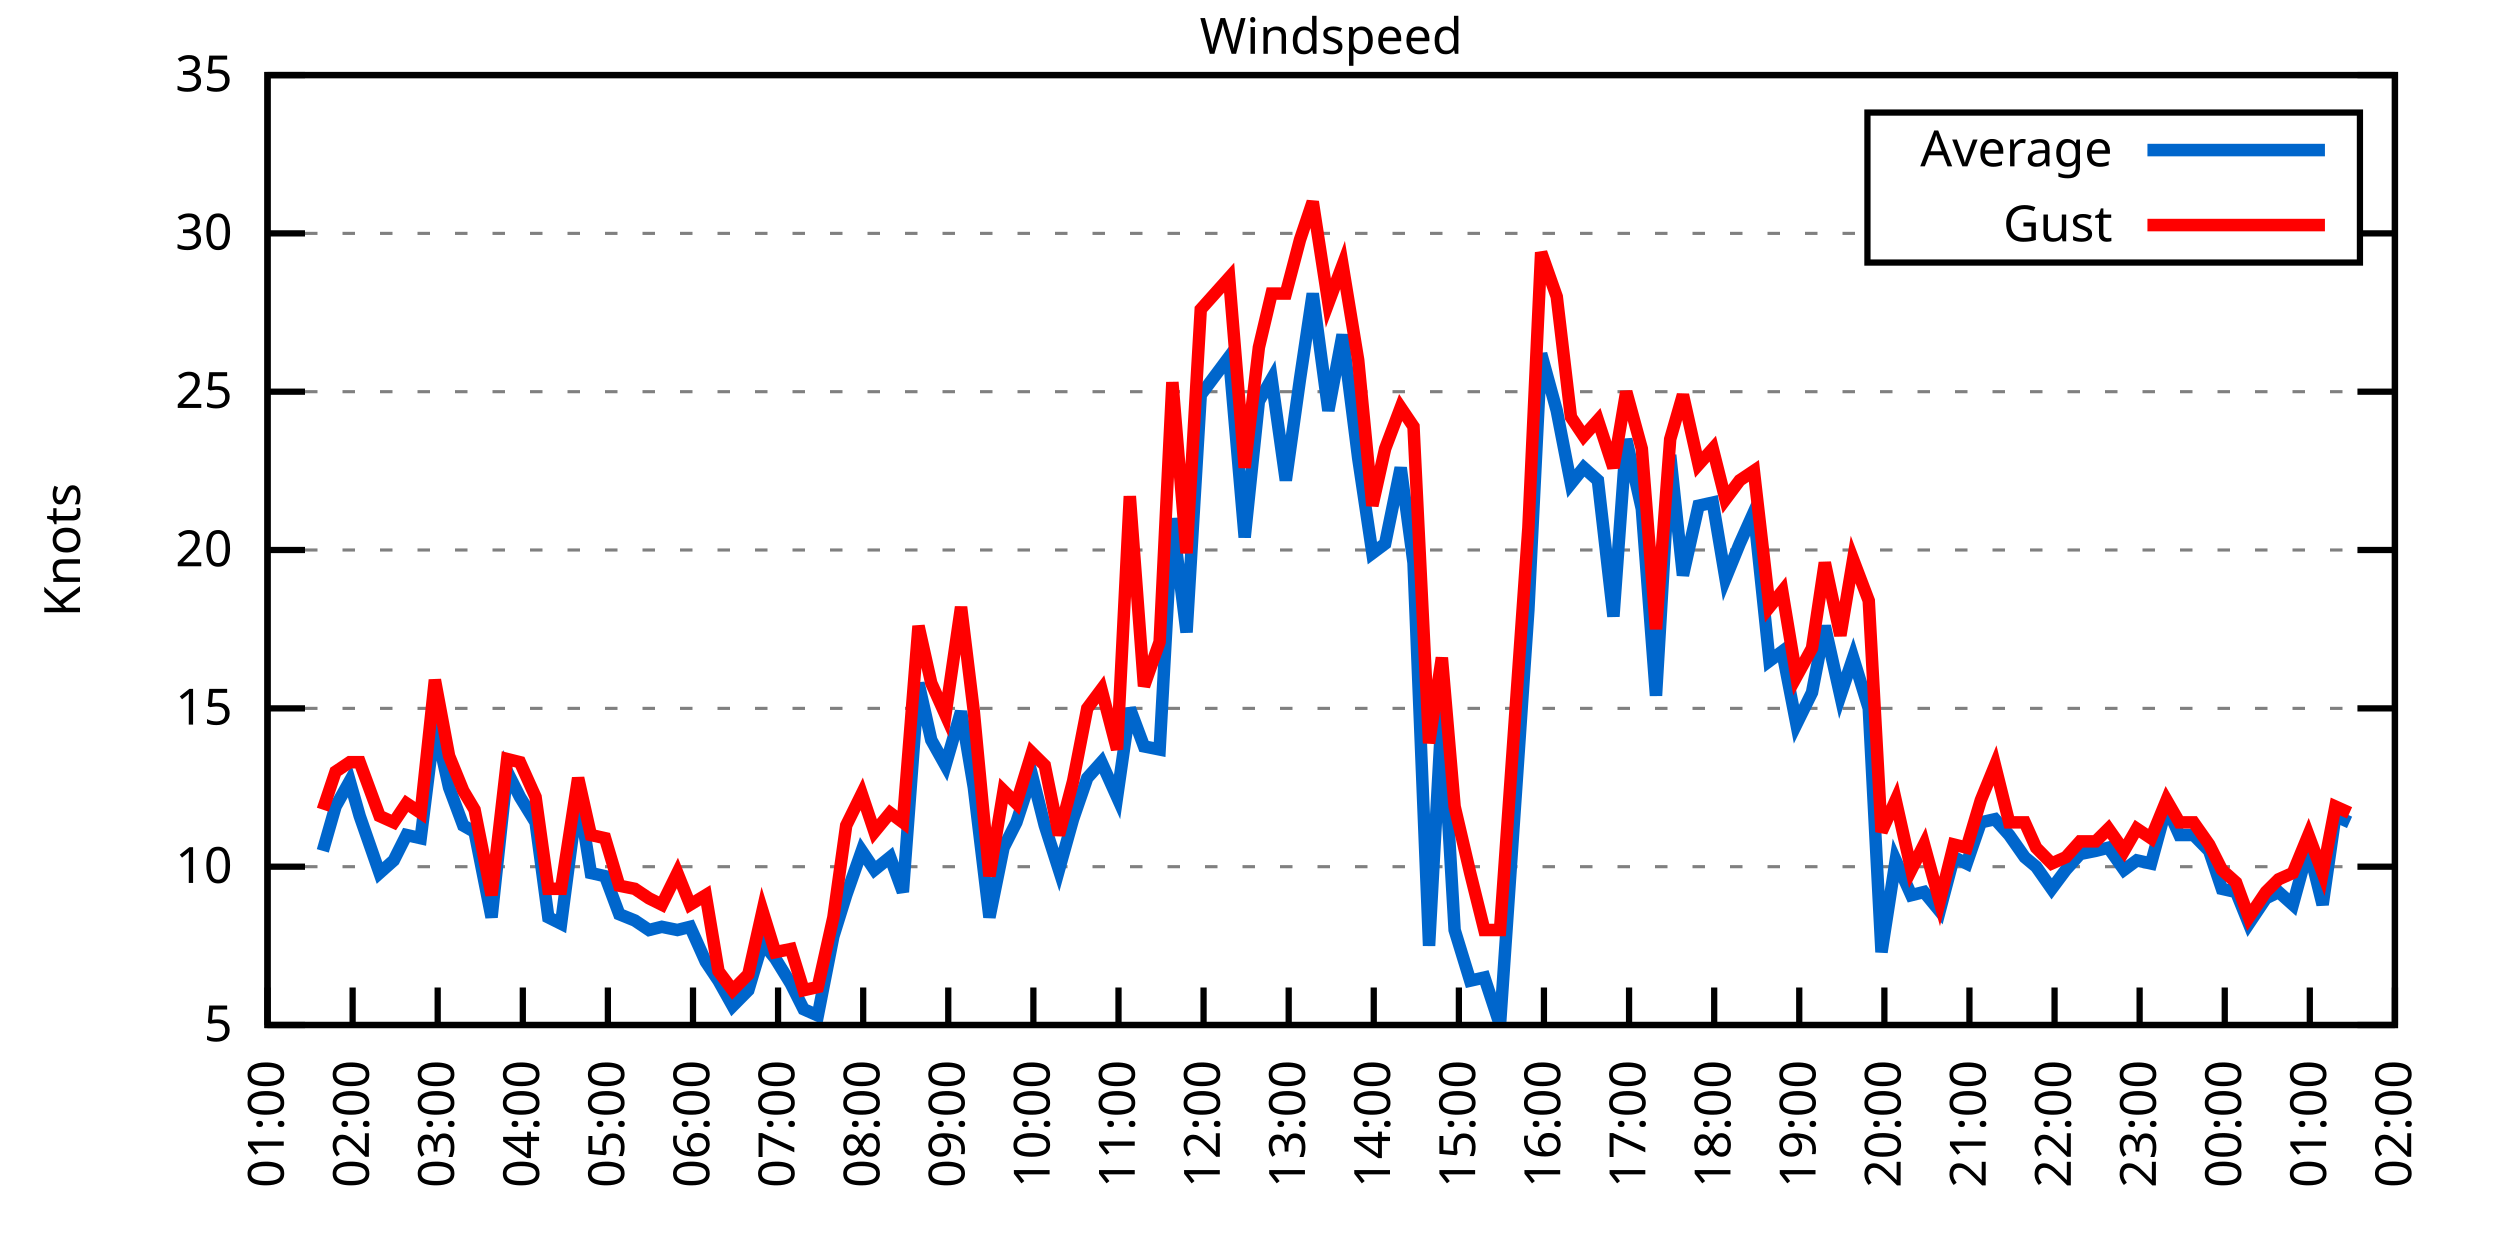
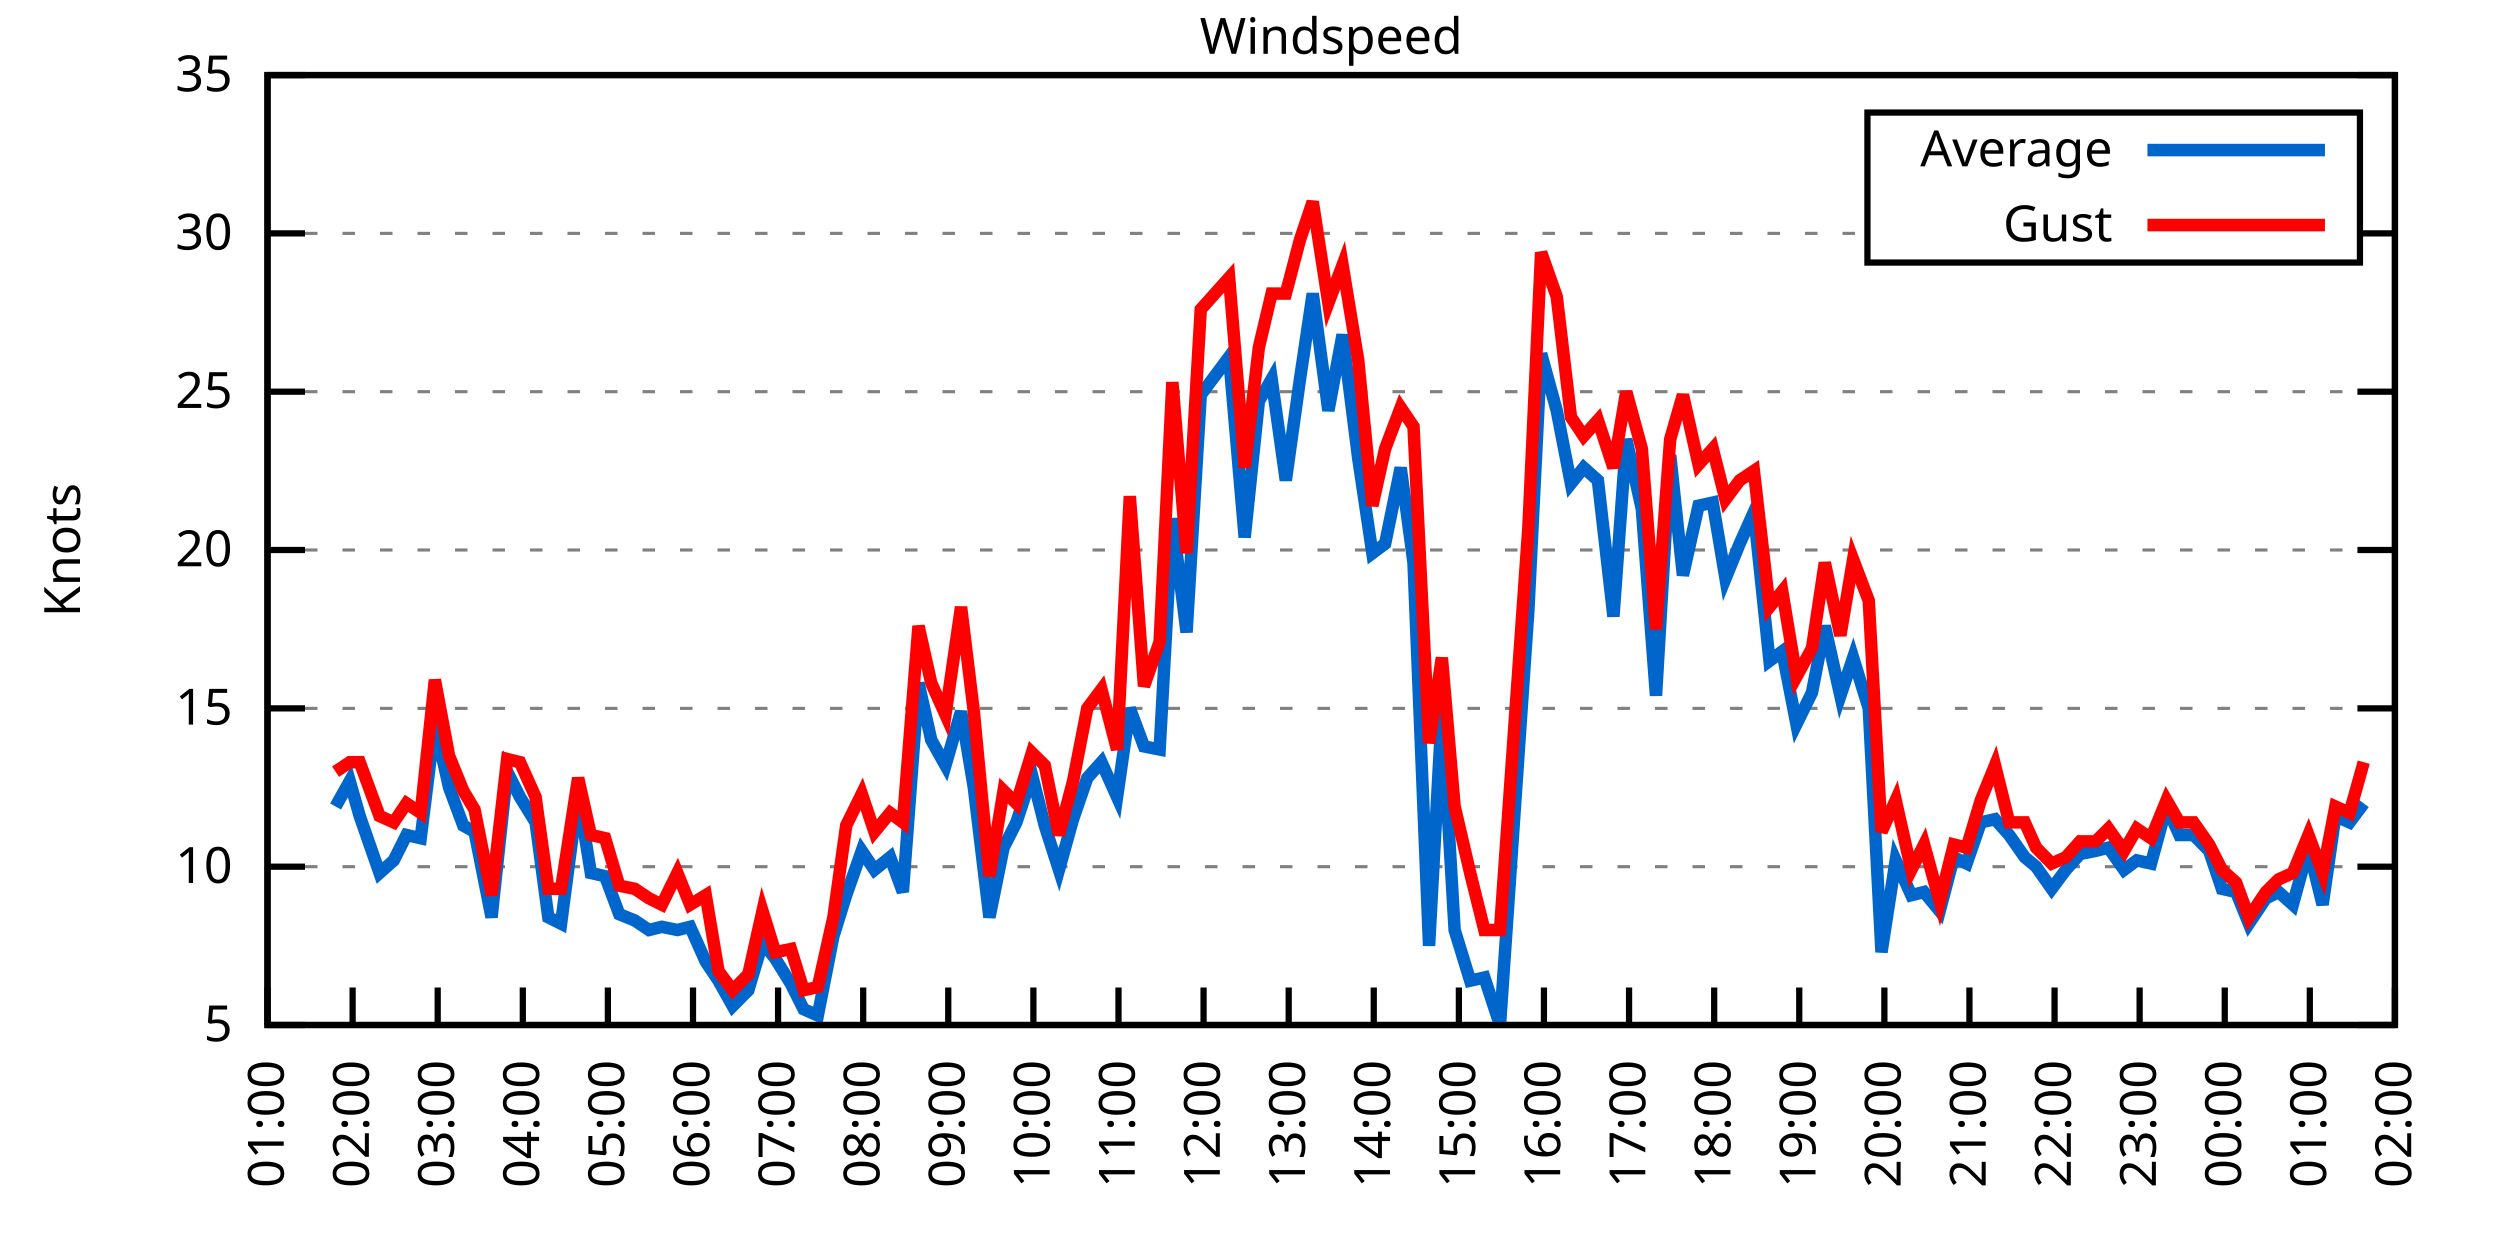
<svg xmlns="http://www.w3.org/2000/svg" xmlns:xlink="http://www.w3.org/1999/xlink" width="400" height="200" viewBox="0 0 400 200">
  <g id="gnuplot_canvas">
    <rect x="0" y="0" width="400" height="200" fill="none" />
    <defs>
      <circle id="gpDot" r="0.5" stroke-width="0.5" stroke="currentColor" />
      <path id="gpPt0" stroke-width="0.333" stroke="currentColor" d="M-1,0 h2 M0,-1 v2" />
      <path id="gpPt1" stroke-width="0.333" stroke="currentColor" d="M-1,-1 L1,1 M1,-1 L-1,1" />
      <path id="gpPt2" stroke-width="0.333" stroke="currentColor" d="M-1,0 L1,0 M0,-1 L0,1 M-1,-1 L1,1 M-1,1 L1,-1" />
      <rect id="gpPt3" stroke-width="0.333" stroke="currentColor" x="-1" y="-1" width="2" height="2" />
      <rect id="gpPt4" stroke-width="0.333" stroke="currentColor" fill="currentColor" x="-1" y="-1" width="2" height="2" />
      <circle id="gpPt5" stroke-width="0.333" stroke="currentColor" cx="0" cy="0" r="1" />
      <use xlink:href="#gpPt5" id="gpPt6" fill="currentColor" stroke="none" />
      <path id="gpPt7" stroke-width="0.333" stroke="currentColor" d="M0,-1.33 L-1.33,0.67 L1.33,0.67 z" />
      <use xlink:href="#gpPt7" id="gpPt8" fill="currentColor" stroke="none" />
      <use xlink:href="#gpPt7" id="gpPt9" stroke="currentColor" transform="rotate(180)" />
      <use xlink:href="#gpPt9" id="gpPt10" fill="currentColor" stroke="none" />
      <use xlink:href="#gpPt3" id="gpPt11" stroke="currentColor" transform="rotate(45)" />
      <use xlink:href="#gpPt11" id="gpPt12" fill="currentColor" stroke="none" />
      <path id="gpPt13" stroke-width="0.333" stroke="currentColor" d="M0,1.330 L1.265,0.411 L0.782,-1.067 L-0.782,-1.076 L-1.265,0.411 z" />
      <use xlink:href="#gpPt13" id="gpPt14" fill="currentColor" stroke="none" />
      <filter id="textbox" filterUnits="objectBoundingBox" x="0" y="0" height="1" width="1">
        <feFlood flood-color="white" flood-opacity="1" result="bgnd" />
        <feComposite in="SourceGraphic" in2="bgnd" operator="atop" />
      </filter>
      <filter id="greybox" filterUnits="objectBoundingBox" x="0" y="0" height="1" width="1">
        <feFlood flood-color="lightgrey" flood-opacity="1" result="grey" />
        <feComposite in="SourceGraphic" in2="grey" operator="atop" />
      </filter>
    </defs>
    <g fill="none" color="white" stroke="currentColor" stroke-width="1.00" stroke-linecap="butt" stroke-linejoin="miter">
</g>
    <g fill="none" color="black" stroke="currentColor" stroke-width="1.00" stroke-linecap="butt" stroke-linejoin="miter">
      <g stroke="none" shape-rendering="crispEdges">
        <polygon fill="rgb(255, 255, 255)" points="42.80,164.00 383.18,164.00 383.18,12.02 42.80,12.02 " />
      </g>
    </g>
    <g fill="none" color="black" stroke="currentColor" stroke-width="1.00" stroke-linecap="butt" stroke-linejoin="miter">
</g>
    <g fill="none" color="black" stroke="black" stroke-width="0.50" stroke-linecap="butt" stroke-linejoin="miter">
</g>
    <g fill="none" color="gray" stroke="currentColor" stroke-width="0.50" stroke-linecap="butt" stroke-linejoin="miter">
      <path stroke="gray" stroke-dasharray="2,4" class="gridline" d="M42.80,164.00 L383.19,164.00  " />
    </g>
    <g fill="none" color="gray" stroke="gray" stroke-width="1.00" stroke-linecap="butt" stroke-linejoin="miter">
</g>
    <g fill="none" color="black" stroke="currentColor" stroke-width="1.00" stroke-linecap="butt" stroke-linejoin="miter">
      <path stroke="black" d="M42.80,164.00 L48.80,164.00 M383.19,164.00 L377.19,164.00  " />
      <g transform="translate(37.20,166.60)" stroke="none" fill="black" font-family="Sans" font-size="8.00" text-anchor="end">
        <text>
          <tspan font-family="Sans"> 5</tspan>
        </text>
      </g>
    </g>
    <g fill="none" color="black" stroke="currentColor" stroke-width="1.00" stroke-linecap="butt" stroke-linejoin="miter">
</g>
    <g fill="none" color="black" stroke="black" stroke-width="0.50" stroke-linecap="butt" stroke-linejoin="miter">
</g>
    <g fill="none" color="gray" stroke="currentColor" stroke-width="0.50" stroke-linecap="butt" stroke-linejoin="miter">
      <path stroke="gray" stroke-dasharray="2,4" class="gridline" d="M42.80,138.67 L383.19,138.67  " />
    </g>
    <g fill="none" color="gray" stroke="gray" stroke-width="1.00" stroke-linecap="butt" stroke-linejoin="miter">
</g>
    <g fill="none" color="black" stroke="currentColor" stroke-width="1.00" stroke-linecap="butt" stroke-linejoin="miter">
      <path stroke="black" d="M42.80,138.67 L48.80,138.67 M383.19,138.67 L377.19,138.67  " />
      <g transform="translate(37.20,141.27)" stroke="none" fill="black" font-family="Sans" font-size="8.00" text-anchor="end">
        <text>
          <tspan font-family="Sans"> 10</tspan>
        </text>
      </g>
    </g>
    <g fill="none" color="black" stroke="currentColor" stroke-width="1.00" stroke-linecap="butt" stroke-linejoin="miter">
</g>
    <g fill="none" color="black" stroke="black" stroke-width="0.50" stroke-linecap="butt" stroke-linejoin="miter">
</g>
    <g fill="none" color="gray" stroke="currentColor" stroke-width="0.50" stroke-linecap="butt" stroke-linejoin="miter">
      <path stroke="gray" stroke-dasharray="2,4" class="gridline" d="M42.80,113.34 L383.19,113.34  " />
    </g>
    <g fill="none" color="gray" stroke="gray" stroke-width="1.00" stroke-linecap="butt" stroke-linejoin="miter">
</g>
    <g fill="none" color="black" stroke="currentColor" stroke-width="1.00" stroke-linecap="butt" stroke-linejoin="miter">
      <path stroke="black" d="M42.80,113.34 L48.80,113.34 M383.19,113.34 L377.19,113.34  " />
      <g transform="translate(37.20,115.94)" stroke="none" fill="black" font-family="Sans" font-size="8.00" text-anchor="end">
        <text>
          <tspan font-family="Sans"> 15</tspan>
        </text>
      </g>
    </g>
    <g fill="none" color="black" stroke="currentColor" stroke-width="1.00" stroke-linecap="butt" stroke-linejoin="miter">
</g>
    <g fill="none" color="black" stroke="black" stroke-width="0.50" stroke-linecap="butt" stroke-linejoin="miter">
</g>
    <g fill="none" color="gray" stroke="currentColor" stroke-width="0.50" stroke-linecap="butt" stroke-linejoin="miter">
      <path stroke="gray" stroke-dasharray="2,4" class="gridline" d="M42.80,88.00 L383.19,88.00  " />
    </g>
    <g fill="none" color="gray" stroke="gray" stroke-width="1.00" stroke-linecap="butt" stroke-linejoin="miter">
</g>
    <g fill="none" color="black" stroke="currentColor" stroke-width="1.00" stroke-linecap="butt" stroke-linejoin="miter">
      <path stroke="black" d="M42.80,88.00 L48.80,88.00 M383.19,88.00 L377.19,88.00  " />
      <g transform="translate(37.20,90.60)" stroke="none" fill="black" font-family="Sans" font-size="8.00" text-anchor="end">
        <text>
          <tspan font-family="Sans"> 20</tspan>
        </text>
      </g>
    </g>
    <g fill="none" color="black" stroke="currentColor" stroke-width="1.00" stroke-linecap="butt" stroke-linejoin="miter">
</g>
    <g fill="none" color="black" stroke="black" stroke-width="0.50" stroke-linecap="butt" stroke-linejoin="miter">
</g>
    <g fill="none" color="gray" stroke="currentColor" stroke-width="0.50" stroke-linecap="butt" stroke-linejoin="miter">
      <path stroke="gray" stroke-dasharray="2,4" class="gridline" d="M42.80,62.67 L383.19,62.67  " />
    </g>
    <g fill="none" color="gray" stroke="gray" stroke-width="1.00" stroke-linecap="butt" stroke-linejoin="miter">
</g>
    <g fill="none" color="black" stroke="currentColor" stroke-width="1.00" stroke-linecap="butt" stroke-linejoin="miter">
      <path stroke="black" d="M42.80,62.67 L48.80,62.67 M383.19,62.67 L377.19,62.67  " />
      <g transform="translate(37.20,65.27)" stroke="none" fill="black" font-family="Sans" font-size="8.00" text-anchor="end">
        <text>
          <tspan font-family="Sans"> 25</tspan>
        </text>
      </g>
    </g>
    <g fill="none" color="black" stroke="currentColor" stroke-width="1.00" stroke-linecap="butt" stroke-linejoin="miter">
</g>
    <g fill="none" color="black" stroke="black" stroke-width="0.50" stroke-linecap="butt" stroke-linejoin="miter">
</g>
    <g fill="none" color="gray" stroke="currentColor" stroke-width="0.50" stroke-linecap="butt" stroke-linejoin="miter">
      <path stroke="gray" stroke-dasharray="2,4" class="gridline" d="M42.80,37.34 L298.79,37.34 M377.59,37.34 L383.19,37.34  " />
    </g>
    <g fill="none" color="gray" stroke="gray" stroke-width="1.00" stroke-linecap="butt" stroke-linejoin="miter">
</g>
    <g fill="none" color="black" stroke="currentColor" stroke-width="1.00" stroke-linecap="butt" stroke-linejoin="miter">
      <path stroke="black" d="M42.80,37.34 L48.80,37.34 M383.19,37.34 L377.19,37.34  " />
      <g transform="translate(37.20,39.94)" stroke="none" fill="black" font-family="Sans" font-size="8.00" text-anchor="end">
        <text>
          <tspan font-family="Sans"> 30</tspan>
        </text>
      </g>
    </g>
    <g fill="none" color="black" stroke="currentColor" stroke-width="1.00" stroke-linecap="butt" stroke-linejoin="miter">
</g>
    <g fill="none" color="black" stroke="black" stroke-width="0.50" stroke-linecap="butt" stroke-linejoin="miter">
</g>
    <g fill="none" color="gray" stroke="currentColor" stroke-width="0.50" stroke-linecap="butt" stroke-linejoin="miter">
      <path stroke="gray" stroke-dasharray="2,4" class="gridline" d="M42.80,12.01 L383.19,12.01  " />
    </g>
    <g fill="none" color="gray" stroke="gray" stroke-width="1.00" stroke-linecap="butt" stroke-linejoin="miter">
</g>
    <g fill="none" color="black" stroke="currentColor" stroke-width="1.00" stroke-linecap="butt" stroke-linejoin="miter">
      <path stroke="black" d="M42.80,12.01 L48.80,12.01 M383.19,12.01 L377.19,12.01  " />
      <g transform="translate(37.20,14.61)" stroke="none" fill="black" font-family="Sans" font-size="8.00" text-anchor="end">
        <text>
          <tspan font-family="Sans"> 35</tspan>
        </text>
      </g>
    </g>
    <g fill="none" color="black" stroke="currentColor" stroke-width="1.00" stroke-linecap="butt" stroke-linejoin="miter">
      <path stroke="black" d="M42.80,164.00 L42.80,158.00  " />
      <g transform="translate(45.40,169.60) rotate(270.00)" stroke="none" fill="black" font-family="Sans" font-size="8.00" text-anchor="end">
        <text>
          <tspan font-family="Sans">01:00</tspan>
        </text>
      </g>
    </g>
    <g fill="none" color="black" stroke="currentColor" stroke-width="1.00" stroke-linecap="butt" stroke-linejoin="miter">
      <path stroke="black" d="M56.42,164.00 L56.42,158.00  " />
      <g transform="translate(59.02,169.60) rotate(270.00)" stroke="none" fill="black" font-family="Sans" font-size="8.00" text-anchor="end">
        <text>
          <tspan font-family="Sans">02:00</tspan>
        </text>
      </g>
    </g>
    <g fill="none" color="black" stroke="currentColor" stroke-width="1.00" stroke-linecap="butt" stroke-linejoin="miter">
      <path stroke="black" d="M70.03,164.00 L70.03,158.00  " />
      <g transform="translate(72.63,169.60) rotate(270.00)" stroke="none" fill="black" font-family="Sans" font-size="8.00" text-anchor="end">
        <text>
          <tspan font-family="Sans">03:00</tspan>
        </text>
      </g>
    </g>
    <g fill="none" color="black" stroke="currentColor" stroke-width="1.00" stroke-linecap="butt" stroke-linejoin="miter">
      <path stroke="black" d="M83.65,164.00 L83.65,158.00  " />
      <g transform="translate(86.25,169.60) rotate(270.00)" stroke="none" fill="black" font-family="Sans" font-size="8.00" text-anchor="end">
        <text>
          <tspan font-family="Sans">04:00</tspan>
        </text>
      </g>
    </g>
    <g fill="none" color="black" stroke="currentColor" stroke-width="1.00" stroke-linecap="butt" stroke-linejoin="miter">
      <path stroke="black" d="M97.26,164.00 L97.26,158.00  " />
      <g transform="translate(99.86,169.60) rotate(270.00)" stroke="none" fill="black" font-family="Sans" font-size="8.00" text-anchor="end">
        <text>
          <tspan font-family="Sans">05:00</tspan>
        </text>
      </g>
    </g>
    <g fill="none" color="black" stroke="currentColor" stroke-width="1.00" stroke-linecap="butt" stroke-linejoin="miter">
      <path stroke="black" d="M110.88,164.00 L110.88,158.00  " />
      <g transform="translate(113.48,169.60) rotate(270.00)" stroke="none" fill="black" font-family="Sans" font-size="8.00" text-anchor="end">
        <text>
          <tspan font-family="Sans">06:00</tspan>
        </text>
      </g>
    </g>
    <g fill="none" color="black" stroke="currentColor" stroke-width="1.00" stroke-linecap="butt" stroke-linejoin="miter">
      <path stroke="black" d="M124.49,164.00 L124.49,158.00  " />
      <g transform="translate(127.09,169.60) rotate(270.00)" stroke="none" fill="black" font-family="Sans" font-size="8.00" text-anchor="end">
        <text>
          <tspan font-family="Sans">07:00</tspan>
        </text>
      </g>
    </g>
    <g fill="none" color="black" stroke="currentColor" stroke-width="1.00" stroke-linecap="butt" stroke-linejoin="miter">
      <path stroke="black" d="M138.11,164.00 L138.11,158.00  " />
      <g transform="translate(140.71,169.60) rotate(270.00)" stroke="none" fill="black" font-family="Sans" font-size="8.00" text-anchor="end">
        <text>
          <tspan font-family="Sans">08:00</tspan>
        </text>
      </g>
    </g>
    <g fill="none" color="black" stroke="currentColor" stroke-width="1.00" stroke-linecap="butt" stroke-linejoin="miter">
      <path stroke="black" d="M151.72,164.00 L151.72,158.00  " />
      <g transform="translate(154.32,169.60) rotate(270.00)" stroke="none" fill="black" font-family="Sans" font-size="8.00" text-anchor="end">
        <text>
          <tspan font-family="Sans">09:00</tspan>
        </text>
      </g>
    </g>
    <g fill="none" color="black" stroke="currentColor" stroke-width="1.00" stroke-linecap="butt" stroke-linejoin="miter">
      <path stroke="black" d="M165.34,164.00 L165.34,158.00  " />
      <g transform="translate(167.94,169.60) rotate(270.00)" stroke="none" fill="black" font-family="Sans" font-size="8.00" text-anchor="end">
        <text>
          <tspan font-family="Sans">10:00</tspan>
        </text>
      </g>
    </g>
    <g fill="none" color="black" stroke="currentColor" stroke-width="1.00" stroke-linecap="butt" stroke-linejoin="miter">
      <path stroke="black" d="M178.96,164.00 L178.96,158.00  " />
      <g transform="translate(181.56,169.60) rotate(270.00)" stroke="none" fill="black" font-family="Sans" font-size="8.00" text-anchor="end">
        <text>
          <tspan font-family="Sans">11:00</tspan>
        </text>
      </g>
    </g>
    <g fill="none" color="black" stroke="currentColor" stroke-width="1.00" stroke-linecap="butt" stroke-linejoin="miter">
      <path stroke="black" d="M192.57,164.00 L192.57,158.00  " />
      <g transform="translate(195.17,169.60) rotate(270.00)" stroke="none" fill="black" font-family="Sans" font-size="8.00" text-anchor="end">
        <text>
          <tspan font-family="Sans">12:00</tspan>
        </text>
      </g>
    </g>
    <g fill="none" color="black" stroke="currentColor" stroke-width="1.00" stroke-linecap="butt" stroke-linejoin="miter">
      <path stroke="black" d="M206.19,164.00 L206.19,158.00  " />
      <g transform="translate(208.79,169.60) rotate(270.00)" stroke="none" fill="black" font-family="Sans" font-size="8.00" text-anchor="end">
        <text>
          <tspan font-family="Sans">13:00</tspan>
        </text>
      </g>
    </g>
    <g fill="none" color="black" stroke="currentColor" stroke-width="1.00" stroke-linecap="butt" stroke-linejoin="miter">
      <path stroke="black" d="M219.80,164.00 L219.80,158.00  " />
      <g transform="translate(222.40,169.60) rotate(270.00)" stroke="none" fill="black" font-family="Sans" font-size="8.00" text-anchor="end">
        <text>
          <tspan font-family="Sans">14:00</tspan>
        </text>
      </g>
    </g>
    <g fill="none" color="black" stroke="currentColor" stroke-width="1.00" stroke-linecap="butt" stroke-linejoin="miter">
      <path stroke="black" d="M233.42,164.00 L233.42,158.00  " />
      <g transform="translate(236.02,169.60) rotate(270.00)" stroke="none" fill="black" font-family="Sans" font-size="8.00" text-anchor="end">
        <text>
          <tspan font-family="Sans">15:00</tspan>
        </text>
      </g>
    </g>
    <g fill="none" color="black" stroke="currentColor" stroke-width="1.00" stroke-linecap="butt" stroke-linejoin="miter">
      <path stroke="black" d="M247.03,164.00 L247.03,158.00  " />
      <g transform="translate(249.63,169.60) rotate(270.00)" stroke="none" fill="black" font-family="Sans" font-size="8.00" text-anchor="end">
        <text>
          <tspan font-family="Sans">16:00</tspan>
        </text>
      </g>
    </g>
    <g fill="none" color="black" stroke="currentColor" stroke-width="1.00" stroke-linecap="butt" stroke-linejoin="miter">
      <path stroke="black" d="M260.65,164.00 L260.65,158.00  " />
      <g transform="translate(263.25,169.60) rotate(270.00)" stroke="none" fill="black" font-family="Sans" font-size="8.00" text-anchor="end">
        <text>
          <tspan font-family="Sans">17:00</tspan>
        </text>
      </g>
    </g>
    <g fill="none" color="black" stroke="currentColor" stroke-width="1.00" stroke-linecap="butt" stroke-linejoin="miter">
      <path stroke="black" d="M274.27,164.00 L274.27,158.00  " />
      <g transform="translate(276.87,169.60) rotate(270.00)" stroke="none" fill="black" font-family="Sans" font-size="8.00" text-anchor="end">
        <text>
          <tspan font-family="Sans">18:00</tspan>
        </text>
      </g>
    </g>
    <g fill="none" color="black" stroke="currentColor" stroke-width="1.00" stroke-linecap="butt" stroke-linejoin="miter">
      <path stroke="black" d="M287.88,164.00 L287.88,158.00  " />
      <g transform="translate(290.48,169.60) rotate(270.00)" stroke="none" fill="black" font-family="Sans" font-size="8.00" text-anchor="end">
        <text>
          <tspan font-family="Sans">19:00</tspan>
        </text>
      </g>
    </g>
    <g fill="none" color="black" stroke="currentColor" stroke-width="1.00" stroke-linecap="butt" stroke-linejoin="miter">
      <path stroke="black" d="M301.50,164.00 L301.50,158.00  " />
      <g transform="translate(304.10,169.60) rotate(270.00)" stroke="none" fill="black" font-family="Sans" font-size="8.00" text-anchor="end">
        <text>
          <tspan font-family="Sans">20:00</tspan>
        </text>
      </g>
    </g>
    <g fill="none" color="black" stroke="currentColor" stroke-width="1.00" stroke-linecap="butt" stroke-linejoin="miter">
      <path stroke="black" d="M315.11,164.00 L315.11,158.00  " />
      <g transform="translate(317.71,169.60) rotate(270.00)" stroke="none" fill="black" font-family="Sans" font-size="8.00" text-anchor="end">
        <text>
          <tspan font-family="Sans">21:00</tspan>
        </text>
      </g>
    </g>
    <g fill="none" color="black" stroke="currentColor" stroke-width="1.00" stroke-linecap="butt" stroke-linejoin="miter">
      <path stroke="black" d="M328.73,164.00 L328.73,158.00  " />
      <g transform="translate(331.33,169.60) rotate(270.00)" stroke="none" fill="black" font-family="Sans" font-size="8.00" text-anchor="end">
        <text>
          <tspan font-family="Sans">22:00</tspan>
        </text>
      </g>
    </g>
    <g fill="none" color="black" stroke="currentColor" stroke-width="1.00" stroke-linecap="butt" stroke-linejoin="miter">
      <path stroke="black" d="M342.34,164.00 L342.34,158.00  " />
      <g transform="translate(344.94,169.60) rotate(270.00)" stroke="none" fill="black" font-family="Sans" font-size="8.00" text-anchor="end">
        <text>
          <tspan font-family="Sans">23:00</tspan>
        </text>
      </g>
    </g>
    <g fill="none" color="black" stroke="currentColor" stroke-width="1.00" stroke-linecap="butt" stroke-linejoin="miter">
      <path stroke="black" d="M355.96,164.00 L355.96,158.00  " />
      <g transform="translate(358.56,169.60) rotate(270.00)" stroke="none" fill="black" font-family="Sans" font-size="8.00" text-anchor="end">
        <text>
          <tspan font-family="Sans">00:00</tspan>
        </text>
      </g>
    </g>
    <g fill="none" color="black" stroke="currentColor" stroke-width="1.00" stroke-linecap="butt" stroke-linejoin="miter">
      <path stroke="black" d="M369.57,164.00 L369.57,158.00  " />
      <g transform="translate(372.17,169.60) rotate(270.00)" stroke="none" fill="black" font-family="Sans" font-size="8.00" text-anchor="end">
        <text>
          <tspan font-family="Sans">01:00</tspan>
        </text>
      </g>
    </g>
    <g fill="none" color="black" stroke="currentColor" stroke-width="1.00" stroke-linecap="butt" stroke-linejoin="miter">
      <path stroke="black" d="M383.19,164.00 L383.19,158.00  " />
      <g transform="translate(385.79,169.60) rotate(270.00)" stroke="none" fill="black" font-family="Sans" font-size="8.00" text-anchor="end">
        <text>
          <tspan font-family="Sans">02:00</tspan>
        </text>
      </g>
    </g>
    <g fill="none" color="black" stroke="currentColor" stroke-width="1.00" stroke-linecap="butt" stroke-linejoin="miter">
</g>
    <g fill="none" color="black" stroke="currentColor" stroke-width="1.00" stroke-linecap="butt" stroke-linejoin="miter">
      <path stroke="black" d="M42.80,12.01 L42.80,164.00 L383.19,164.00 L383.19,12.01 L42.80,12.01 Z  " />
    </g>
    <g fill="none" color="black" stroke="currentColor" stroke-width="1.00" stroke-linecap="butt" stroke-linejoin="miter">
</g>
    <g fill="none" color="black" stroke="currentColor" stroke-width="1.00" stroke-linecap="butt" stroke-linejoin="miter">
      <path stroke="black" d="M298.79,42.01 L298.79,18.01 L377.59,18.01 L377.59,42.01 L298.79,42.01 Z  " />
    </g>
    <g id="Windspeed_plot_1">
      <g fill="none" color="white" stroke="black" stroke-width="2.00" stroke-linecap="butt" stroke-linejoin="miter">
</g>
      <g fill="none" color="black" stroke="currentColor" stroke-width="2.00" stroke-linecap="butt" stroke-linejoin="miter">
        <g transform="translate(337.99,26.61)" stroke="none" fill="black" font-family="Sans" font-size="8.00" text-anchor="end">
          <text>
            <tspan font-family="Sans">Average</tspan>
          </text>
        </g>
      </g>
      <g fill="none" color="black" stroke="currentColor" stroke-width="2.00" stroke-linecap="butt" stroke-linejoin="miter">
-         <path stroke="rgb(  0, 102, 204)" d="M343.59,24.01 L371.99,24.01 M51.65,136.14 L53.69,129.04 L55.96,124.99 L57.55,130.56 L60.73,139.68 L63.00,137.66   L65.04,133.60 L67.31,134.11 L69.58,115.87 L71.85,126.00 L74.12,132.08 L75.93,133.10 L78.65,146.77 L81.15,123.47   L83.19,127.52 L85.69,131.58 L87.73,146.77 L89.77,147.79 L92.50,127.02 L94.54,139.68 L96.81,140.19 L99.08,146.27   L101.57,147.28 L103.84,148.80 L105.89,148.29 L108.38,148.80 L110.42,148.29 L112.92,153.87 L114.96,156.91 L117.23,160.96   L119.73,158.43 L122.00,150.83 L124.04,153.36 L126.54,157.41 L128.58,161.47 L130.85,162.48 L133.34,149.81 L135.39,143.23   L137.88,136.14 L139.92,139.17 L142.42,137.15 L144.46,142.72 L146.96,109.28 L149.00,118.40 L151.27,122.46 L153.77,113.84   L155.81,126.00 L158.31,146.77 L160.57,135.63 L162.62,131.58 L165.11,123.98 L167.16,132.08 L169.43,139.17 L171.69,131.07   L173.96,124.48 L176.23,121.95 L178.73,127.52 L180.77,113.34 L183.04,119.42 L185.54,119.92 L187.58,82.94 L189.85,101.18   L192.12,63.18 L196.66,57.10 L199.15,85.98 L201.42,64.19 L203.46,60.65 L205.73,76.86 L208.00,60.65 L210.04,46.97   L212.54,65.71 L214.81,53.55 L217.31,73.31 L219.58,88.51 L221.62,86.99 L224.11,74.83 L226.16,90.03 L228.65,151.33   L230.70,113.84 L232.74,148.80 L235.23,156.91 L237.50,156.40 L240.00,164.00 L244.54,97.63 L246.58,56.59 L249.08,65.71   L251.35,77.37 L253.39,74.83 L255.66,76.86 L258.15,98.64 L260.20,70.27 L262.69,81.42 L264.96,111.31 L267.23,72.81   L269.27,92.06 L271.77,80.91 L274.04,80.41 L276.08,92.56 L278.35,86.99 L280.62,81.93 L283.12,105.74 L285.16,104.22   L287.43,115.87 L289.92,110.80 L291.97,100.16 L294.46,111.31 L296.50,105.23 L299.00,113.34 L301.04,152.35 L303.31,137.66   L305.81,143.23 L307.85,142.72 L310.35,145.76 L312.62,137.15 L314.66,138.16 L316.93,131.58 L319.20,131.07 L321.47,133.60   L323.96,137.15 L325.78,138.67 L328.27,142.21 L330.54,139.17 L332.81,136.64 L335.31,136.14 L337.35,135.63 L339.85,139.17   L341.89,137.66 L344.16,138.16 L346.65,129.04 L348.70,133.60 L350.97,133.60 L353.46,136.14 L355.50,142.21 L357.77,142.72   L359.82,147.79 L362.54,143.73 L364.58,142.72 L366.85,144.75 L369.35,135.63 L371.62,144.75 L373.66,130.56 L375.93,131.58    " />
+         <path stroke="rgb(  0, 102, 204)" d="M343.59,24.01 L371.99,24.01 M53.69,129.04 L55.96,124.99 L57.55,130.56 L60.73,139.68 L63.00,137.66 L65.04,133.60   L67.31,134.11 L69.58,115.87 L71.85,126.00 L74.12,132.08 L75.93,133.10 L78.65,146.77 L81.15,123.47 L83.19,127.52   L85.69,131.58 L87.73,146.77 L89.77,147.79 L92.50,127.02 L94.54,139.68 L96.81,140.19 L99.08,146.27 L101.57,147.28   L103.84,148.80 L105.89,148.29 L108.38,148.80 L110.42,148.29 L112.92,153.87 L114.96,156.91 L117.23,160.96 L119.73,158.43   L122.00,150.83 L124.04,153.36 L126.54,157.41 L128.58,161.47 L130.85,162.48 L133.34,149.81 L135.39,143.23 L137.88,136.14   L139.92,139.17 L142.42,137.15 L144.46,142.72 L146.96,109.28 L149.00,118.40 L151.27,122.46 L153.77,113.84 L155.81,126.00   L158.31,146.77 L160.57,135.63 L162.62,131.58 L165.11,123.98 L167.16,132.08 L169.43,139.17 L171.69,131.07 L173.96,124.48   L176.23,121.95 L178.73,127.52 L180.77,113.34 L183.04,119.42 L185.54,119.92 L187.58,82.94 L189.85,101.18 L192.12,63.18   L196.66,57.10 L199.15,85.98 L201.42,64.19 L203.46,60.65 L205.73,76.86 L208.00,60.65 L210.04,46.97 L212.54,65.71   L214.81,53.55 L217.31,73.31 L219.58,88.51 L221.62,86.99 L224.11,74.83 L226.16,90.03 L228.65,151.33 L230.70,113.84   L232.74,148.80 L235.23,156.91 L237.50,156.40 L240.00,164.00 L244.54,97.63 L246.58,56.59 L249.08,65.71 L251.35,77.37   L253.39,74.83 L255.66,76.86 L258.15,98.64 L260.20,70.27 L262.69,81.42 L264.96,111.31 L267.23,72.81 L269.27,92.06   L271.77,80.91 L274.04,80.41 L276.08,92.56 L278.35,86.99 L280.62,81.93 L283.12,105.74 L285.16,104.22 L287.43,115.87   L289.92,110.80 L291.97,100.16 L294.46,111.31 L296.50,105.23 L299.00,113.34 L301.04,152.35 L303.31,137.66 L305.81,143.23   L307.85,142.72 L310.35,145.76 L312.62,137.15 L314.66,138.16 L316.93,131.58 L319.20,131.07 L321.47,133.60 L323.96,137.15   L325.78,138.67 L328.27,142.21 L330.54,139.17 L332.81,136.64 L335.31,136.14 L337.35,135.63 L339.85,139.17 L341.89,137.66   L344.16,138.16 L346.65,129.04 L348.70,133.60 L350.97,133.60 L353.46,136.14 L355.50,142.21 L357.77,142.72 L359.82,147.79   L362.54,143.73 L364.58,142.72 L366.85,144.75 L369.35,135.63 L371.62,144.75 L373.66,130.56 L375.93,131.58 L378.20,128.54    " />
      </g>
    </g>
    <g id="Windspeed_plot_2">
      <g fill="none" color="black" stroke="currentColor" stroke-width="2.00" stroke-linecap="butt" stroke-linejoin="miter">
        <g transform="translate(337.99,38.61)" stroke="none" fill="black" font-family="Sans" font-size="8.00" text-anchor="end">
          <text>
            <tspan font-family="Sans">Gust</tspan>
          </text>
        </g>
      </g>
      <g fill="none" color="black" stroke="currentColor" stroke-width="2.00" stroke-linecap="butt" stroke-linejoin="miter">
-         <path stroke="rgb(255,   0,   0)" d="M343.59,36.01 L371.99,36.01 M51.65,129.55 L53.69,123.47 L55.96,121.95 L57.55,121.95 L60.73,130.56 L63.00,131.58   L65.04,128.54 L67.31,130.06 L69.58,108.78 L71.85,120.94 L74.12,126.51 L75.93,129.55 L78.65,143.23 L81.15,121.44   L83.19,121.95 L85.69,127.52 L87.73,142.21 L89.77,142.21 L92.50,124.48 L94.54,133.60 L96.81,134.11 L99.08,141.71   L101.57,142.21 L103.84,143.73 L105.89,144.75 L108.38,139.68 L110.42,144.75 L112.92,143.23 L114.96,155.39 L117.23,158.43   L119.73,155.89 L122.00,145.76 L124.04,152.35 L126.54,151.84 L128.58,158.43 L130.85,157.92 L133.34,146.77 L135.39,132.08   L137.88,127.02 L139.92,133.10 L142.42,130.06 L144.46,131.58 L146.96,100.16 L149.00,109.28 L151.27,114.35 L153.77,97.12   L155.81,113.84 L158.31,140.19 L160.57,126.51 L162.62,128.54 L165.11,120.43 L167.16,122.46 L169.43,133.60 L171.69,124.99   L173.96,113.34 L176.23,110.30 L178.73,119.92 L180.77,79.39 L183.04,109.79 L185.54,102.70 L187.58,61.15 L189.85,88.51   L192.12,49.50 L196.66,44.43 L199.15,74.83 L201.42,55.58 L203.46,46.97 L205.73,46.97 L208.00,38.35 L210.04,32.28   L212.54,48.49 L214.81,42.41 L217.31,57.61 L219.58,80.91 L221.62,71.79 L224.11,65.21 L226.16,68.25 L228.65,118.91   L230.70,105.23 L232.74,129.04 L235.23,139.68 L237.50,148.80 L240.00,148.80 L244.54,84.46 L246.58,40.38 L249.08,47.47   L251.35,66.73 L253.39,69.77 L255.66,67.23 L258.15,74.83 L260.20,62.67 L262.69,71.79 L264.96,100.67 L267.23,70.27   L269.27,63.18 L271.77,74.33 L274.04,71.79 L276.08,79.90 L278.35,76.86 L280.62,75.34 L283.12,97.12 L285.16,94.59   L287.43,108.27 L289.92,103.71 L291.97,90.03 L294.46,101.68 L296.50,89.52 L299.00,96.11 L301.04,133.10 L303.31,128.03   L305.81,139.17 L307.85,135.12 L310.35,144.24 L312.62,135.12 L314.66,135.63 L316.93,128.03 L319.20,122.46 L321.47,131.58   L323.96,131.58 L325.78,135.63 L328.27,138.16 L330.54,137.15 L332.81,134.62 L335.31,134.62 L337.35,132.59 L339.85,136.14   L341.89,132.59 L344.16,134.11 L346.65,128.03 L348.70,131.58 L350.97,131.58 L353.46,135.12 L355.50,139.17 L357.77,141.20   L359.82,146.77 L362.54,142.72 L364.58,140.69 L366.85,139.68 L369.35,133.60 L371.62,139.68 L373.66,129.04 L375.93,130.06    " />
+         <path stroke="rgb(255,   0,   0)" d="M343.59,36.01 L371.99,36.01 M53.69,123.47 L55.96,121.95 L57.55,121.95 L60.73,130.56 L63.00,131.58 L65.04,128.54   L67.31,130.06 L69.58,108.78 L71.85,120.94 L74.12,126.51 L75.93,129.55 L78.65,143.23 L81.15,121.44 L83.19,121.95   L85.69,127.52 L87.73,142.21 L89.77,142.21 L92.50,124.48 L94.54,133.60 L96.81,134.11 L99.08,141.71 L101.57,142.21   L103.84,143.73 L105.89,144.75 L108.38,139.68 L110.42,144.75 L112.92,143.23 L114.96,155.39 L117.23,158.43 L119.73,155.89   L122.00,145.76 L124.04,152.35 L126.54,151.84 L128.58,158.43 L130.85,157.92 L133.34,146.77 L135.39,132.08 L137.88,127.02   L139.92,133.10 L142.42,130.06 L144.46,131.58 L146.96,100.16 L149.00,109.28 L151.27,114.35 L153.77,97.12 L155.81,113.84   L158.31,140.19 L160.57,126.51 L162.62,128.54 L165.11,120.43 L167.16,122.46 L169.43,133.60 L171.69,124.99 L173.96,113.34   L176.23,110.30 L178.73,119.92 L180.77,79.39 L183.04,109.79 L185.54,102.70 L187.58,61.15 L189.85,88.51 L192.12,49.50   L196.66,44.43 L199.15,74.83 L201.42,55.58 L203.46,46.97 L205.73,46.97 L208.00,38.35 L210.04,32.28 L212.54,48.49   L214.81,42.41 L217.31,57.61 L219.58,80.91 L221.62,71.79 L224.11,65.21 L226.16,68.25 L228.65,118.91 L230.70,105.23   L232.74,129.04 L235.23,139.68 L237.50,148.80 L240.00,148.80 L244.54,84.46 L246.58,40.38 L249.08,47.47 L251.35,66.73   L253.39,69.77 L255.66,67.23 L258.15,74.83 L260.20,62.67 L262.69,71.79 L264.96,100.67 L267.23,70.27 L269.27,63.18   L271.77,74.33 L274.04,71.79 L276.08,79.90 L278.35,76.86 L280.62,75.34 L283.12,97.12 L285.16,94.59 L287.43,108.27   L289.92,103.71 L291.97,90.03 L294.46,101.68 L296.50,89.52 L299.00,96.11 L301.04,133.10 L303.31,128.03 L305.81,139.17   L307.85,135.12 L310.35,144.24 L312.62,135.12 L314.66,135.63 L316.93,128.03 L319.20,122.46 L321.47,131.58 L323.96,131.58   L325.78,135.63 L328.27,138.16 L330.54,137.15 L332.81,134.62 L335.31,134.62 L337.35,132.59 L339.85,136.14 L341.89,132.59   L344.16,134.11 L346.65,128.03 L348.70,131.58 L350.97,131.58 L353.46,135.12 L355.50,139.17 L357.77,141.20 L359.82,146.77   L362.54,142.72 L364.58,140.69 L366.85,139.68 L369.35,133.60 L371.62,139.68 L373.66,129.04 L375.93,130.06 L378.20,121.95    " />
      </g>
    </g>
    <g fill="none" color="black" stroke="currentColor" stroke-width="2.00" stroke-linecap="butt" stroke-linejoin="miter">
</g>
    <g fill="none" color="black" stroke="black" stroke-width="1.00" stroke-linecap="butt" stroke-linejoin="miter">
</g>
    <g fill="none" color="black" stroke="currentColor" stroke-width="1.00" stroke-linecap="butt" stroke-linejoin="miter">
      <path stroke="black" d="M42.80,12.01 L42.80,164.00 L383.19,164.00 L383.19,12.01 L42.80,12.01 Z  " />
      <g transform="translate(12.80,88.01) rotate(270.00)" stroke="none" fill="black" font-family="Sans" font-size="8.00" text-anchor="middle">
        <text>
          <tspan font-family="Sans">Knots</tspan>
        </text>
      </g>
    </g>
    <g fill="none" color="black" stroke="currentColor" stroke-width="1.00" stroke-linecap="butt" stroke-linejoin="miter">
</g>
    <g fill="none" color="black" stroke="currentColor" stroke-width="1.00" stroke-linecap="butt" stroke-linejoin="miter">
      <g transform="translate(212.99,8.61)" stroke="none" fill="black" font-family="Sans" font-size="8.00" text-anchor="middle">
        <text>
          <tspan font-family="Sans">Windspeed</tspan>
        </text>
      </g>
    </g>
    <g fill="none" color="black" stroke="currentColor" stroke-width="1.00" stroke-linecap="butt" stroke-linejoin="miter">
</g>
  </g>
</svg>
